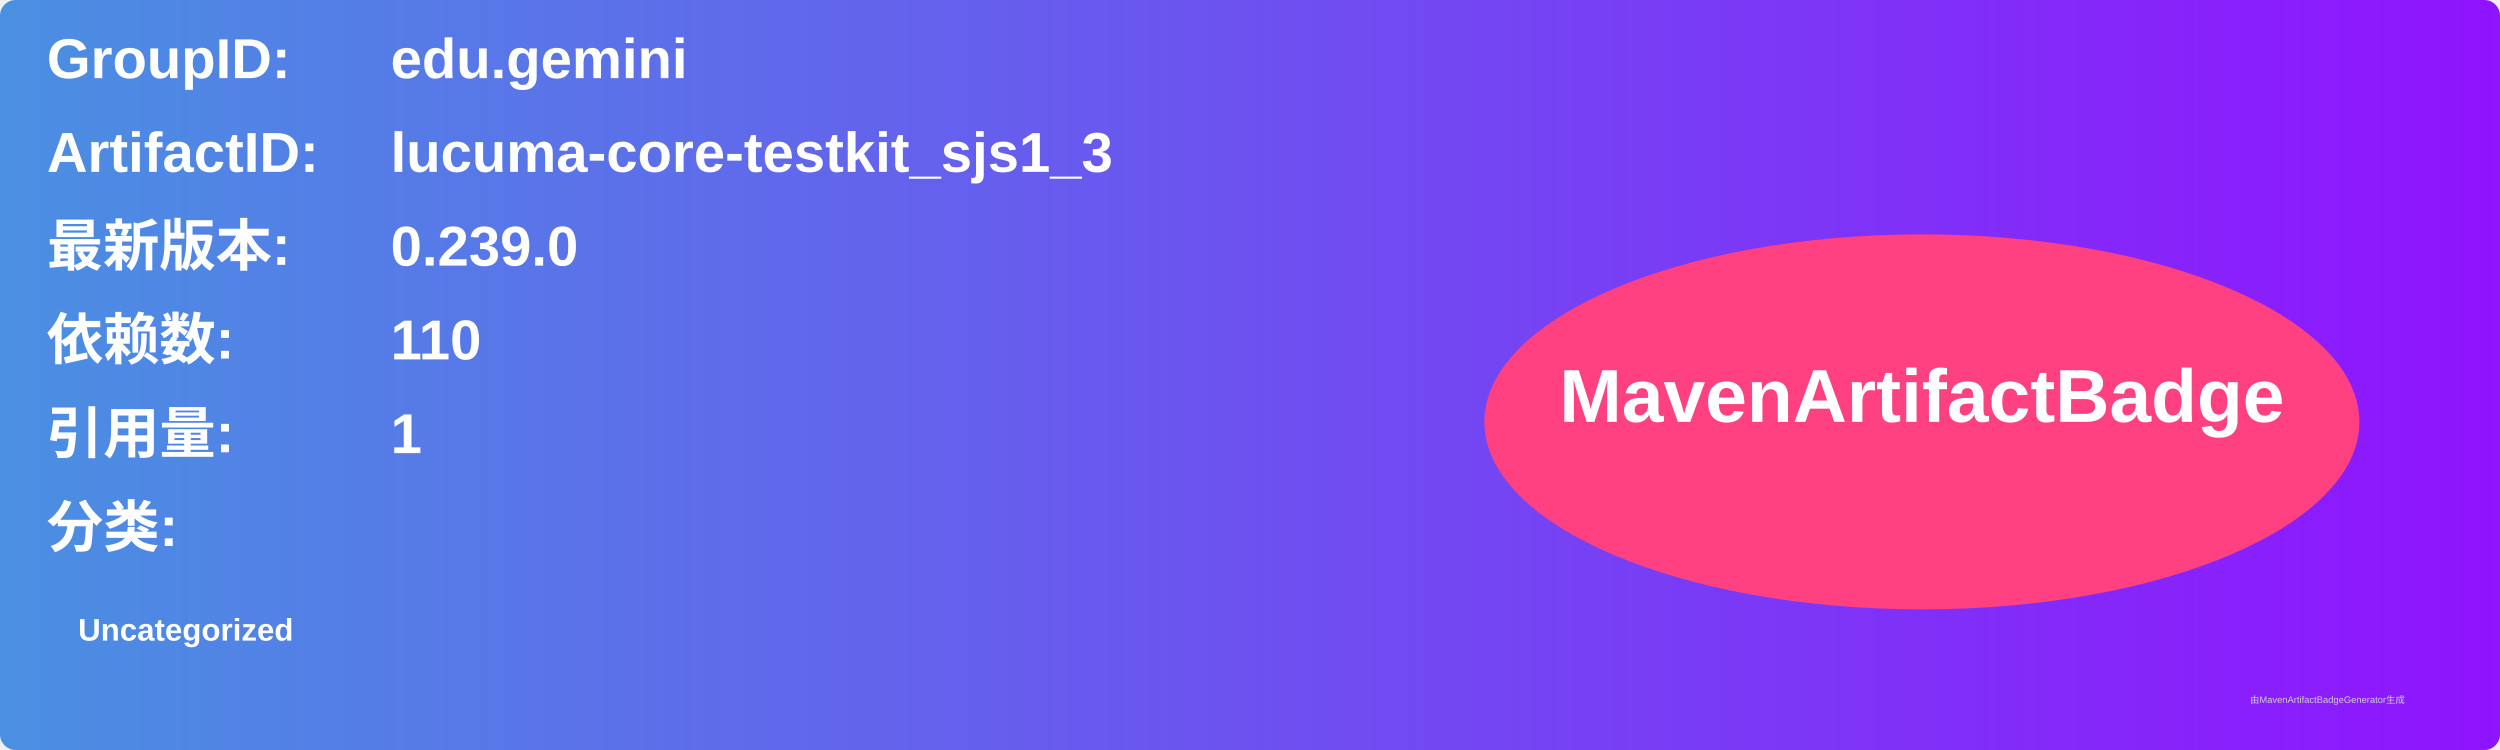
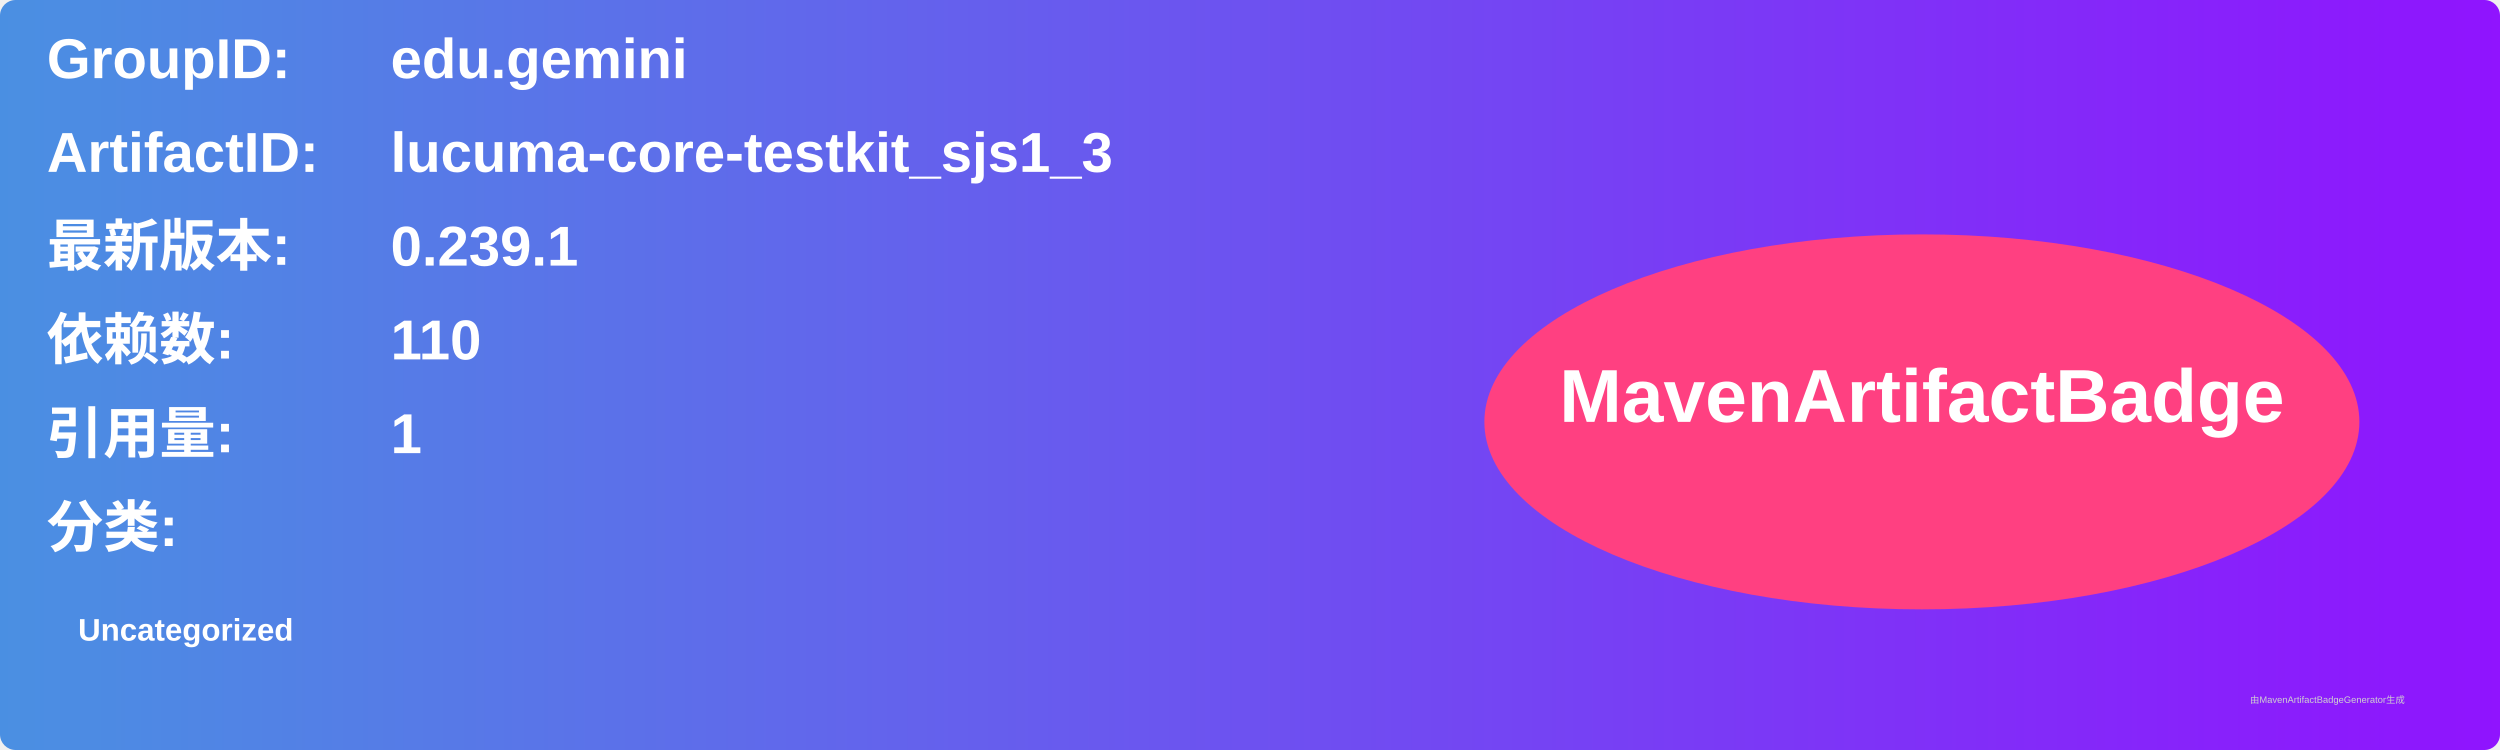
<svg xmlns="http://www.w3.org/2000/svg" width="800" height="240" viewBox="0 0 800 240">
  <linearGradient id="grad" x1="0%" y1="0%" x2="100%" y2="0%">
    <stop offset="0%" stop-color="#4a90e2" />
    <stop offset="100%" stop-color="#9013fe" />
  </linearGradient>
  <rect width="100%" height="100%" rx="5" ry="5" fill="url(#grad)" />
  <g transform="translate(15, 15)">
    <text x="0" y="10" font-family="Arial" font-size="18" fill="white" font-weight="bold" width="260">GroupID:</text>
    <text x="110" y="10" font-family="Arial" font-size="18" fill="white" font-weight="bold" width="460">edu.gemini</text>
    <text x="0" y="40" font-family="Arial" font-size="18" fill="white" font-weight="bold" width="260">ArtifactID:</text>
    <text x="110" y="40" font-family="Arial" font-size="18" fill="white" font-weight="bold" width="460">lucuma-core-testkit_sjs1_3</text>
    <text x="0" y="70" font-family="Arial" font-size="18" fill="white" font-weight="bold">最新版本:</text>
    <text x="110" y="70" font-family="Arial" font-size="18" fill="white" font-weight="bold">
-       <tspan font-weight="bold">0.239.0</tspan>
+       <tspan font-weight="bold">0.239.1</tspan>
    </text>
    <text x="0" y="100" font-family="Arial" font-size="18" fill="white" font-weight="bold">依赖数: </text>
    <text x="110" y="100" font-family="Arial" font-size="18" fill="white">
      <tspan font-weight="bold">110</tspan>
    </text>
    <text x="0" y="130" font-family="Arial" font-size="18" fill="white" font-weight="bold">引用量: </text>
    <text x="110" y="130" font-family="Arial" font-size="18" fill="white">
      <tspan font-weight="bold">1</tspan>
    </text>
    <text x="0" y="160" font-family="Arial" font-size="18" fill="white" font-weight="bold">分类:</text>
    <text x="10" y="190" font-family="Arial" font-size="10" fill="white">
      <tspan font-weight="bold">Uncategorized</tspan>
    </text>
    <ellipse cx="600" cy="120" rx="140" ry="60" fill="#ff4081" />
    <text x="600" y="120" text-anchor="middle" font-family="Arial" font-size="24" fill="white" font-weight="bold">MavenArtifactBadge</text>
  </g>
  <text x="720" y="225" font-family="Arial" font-size="3" fill="#d0d0d0">由MavenArtifactBadgeGenerator生成</text>
</svg>
